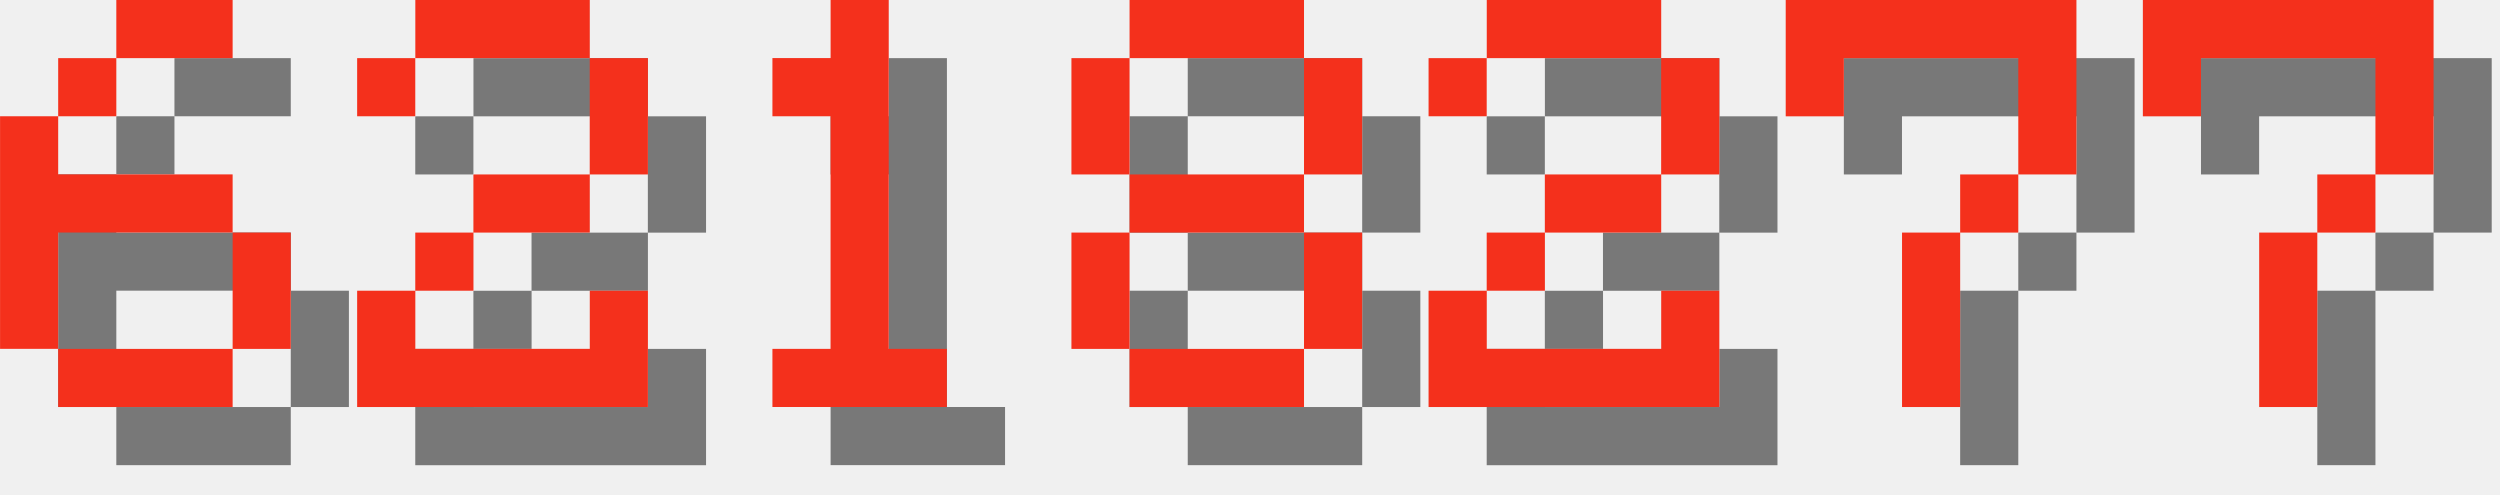
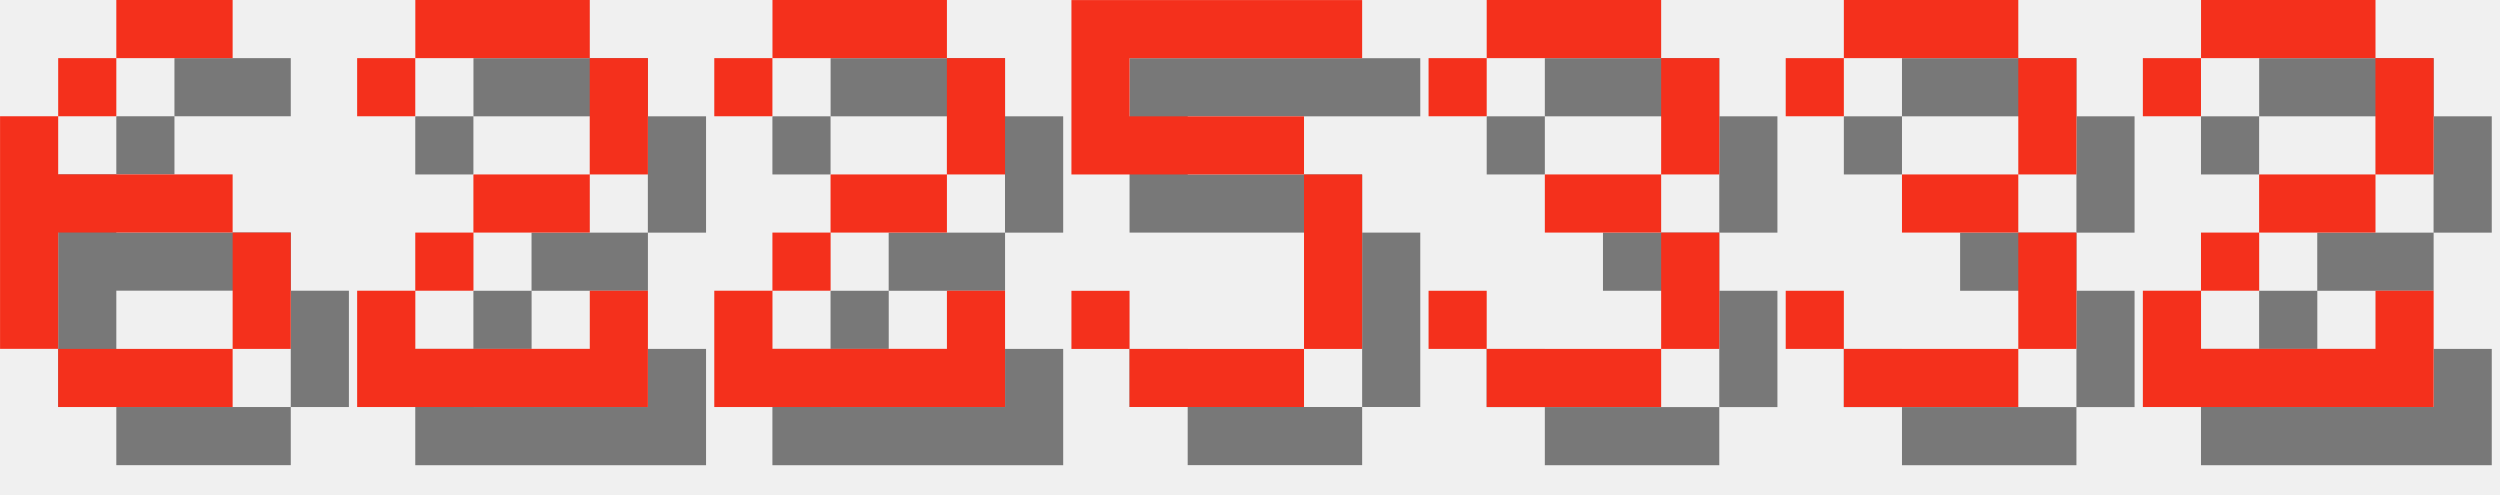
<svg xmlns="http://www.w3.org/2000/svg" version="1.1" width="182.0" height="36">
  <style>
        .text-foreground {
            fill: #F4301C;
        }
        .text-shadow {
            fill: #000000;
            fill-opacity: 0.5;
        }
    </style>
  <g class="digit" id="digit_6" transform="translate(0.0, 0), scale(4)">
    <path id="digit_6_shadow" class="text-shadow" d="m3.175 1.058v1.058h2.117v-1.058h-2.117zm0 1.058h-1.058v1.058h1.058v-1.058zm-1.058 1.058h-1.058v4.233h1.058v-2.117h3.175v-1.058h-3.175v-1.058zm3.175 2.117v2.117h1.058v-2.117h-1.058zm0 2.117h-3.175v1.058h3.175v-1.058z" fill-opacity=".5" style="paint-order:stroke fill markers" />
    <path id="digit_6_fg" class="text-foreground" d="m2.117 0v1.058h2.117v-1.058h-2.117zm0 1.058h-1.058v1.058h1.058v-1.058zm-1.058 1.058h-1.058v4.233h1.058v-2.117h3.175v-1.058h-3.175v-1.058zm3.175 2.117v2.117h1.058v-2.117h-1.058zm0 2.117h-3.175v1.058h3.175v-1.058z" fill="#fff" style="paint-order:stroke fill markers" />
  </g>
  <g class="digit" id="digit_2" transform="translate(26.0, 0), scale(4)">
    <path id="digit_2_shadow" class="text-shadow" d="m1.058 2.117v1.058h1.058v-1.058h3.175v2.117h-2.117v1.058h-1.058v1.058h-1.058v2.117h5.292v-2.117h-1.058v1.058h-3.175v-1.058h1.058v-1.058h2.117v-1.058h1.058v-2.117h-1.058v-1.058h-3.175v1.058h-1.058z" fill-opacity=".5" style="paint-order:stroke fill markers" />
    <path id="digit_2_fg" class="text-foreground" d="m0 1.058v1.058h1.058v-1.058h3.175v2.117h-2.117v1.058h-1.058v1.058h-1.058v2.117h5.292v-2.117h-1.058v1.058h-3.175v-1.058h1.058v-1.058h2.117v-1.058h1.058v-2.117h-1.058v-1.058h-3.175v1.058h-1.058z" fill="#fff" style="paint-order:stroke fill markers" />
  </g>
-   <g class="digit" id="digit_1" transform="translate(52.0, 0), scale(4)">
-     <path id="digit_1_shadow" class="text-shadow" d="m2.117 2.117v1.058h1.058v4.233h-1.058v1.058h3.175v-1.058h-1.058v-6.35h-1.058v1.058h-1.058z" fill-opacity=".5" style="paint-order:stroke fill markers" />
-     <path id="digit_1_fg" class="text-foreground" d="m1.058 1.058v1.058h1.058v4.233h-1.058v1.058h3.175v-1.058h-1.058v-6.35h-1.058v1.058h-1.058z" fill="#fff" style="paint-order:stroke fill markers" />
-   </g>
-   <g class="digit" id="digit_8" transform="translate(78.0, 0), scale(4)">
-     <path id="digit_8_shadow" class="text-shadow" d="m2.117 1.058v1.058h3.175v-1.058h-3.175zm3.175 1.058v2.117h1.058v-2.117h-1.058zm0 2.117h-3.175v1.058h3.175v-1.058zm0 1.058v2.117h1.058v-2.117h-1.058zm0 2.117h-3.175v1.058h3.175v-1.058zm-3.175 0v-2.117h-1.058v2.117h1.058zm0-3.175v-2.117h-1.058v2.117h1.058z" fill-opacity=".5" style="paint-order:stroke fill markers" />
-     <path id="digit_8_fg" class="text-foreground" d="m1.058 0v1.058h3.175v-1.058h-3.175zm3.175 1.058v2.117h1.058v-2.117h-1.058zm0 2.117h-3.175v1.058h3.175v-1.058zm0 1.058v2.117h1.058v-2.117h-1.058zm0 2.117h-3.175v1.058h3.175v-1.058zm-3.175 0v-2.117h-1.058v2.117h1.058zm0-3.175v-2.117h-1.058v2.117h1.058z" fill="#fff" style="paint-order:stroke fill markers" />
-   </g>
-   <g class="digit" id="digit_2" transform="translate(104.0, 0), scale(4)">
+   <g class="digit" id="digit_2" transform="translate(52.0, 0), scale(4)">
    <path id="digit_2_shadow" class="text-shadow" d="m1.058 2.117v1.058h1.058v-1.058h3.175v2.117h-2.117v1.058h-1.058v1.058h-1.058v2.117h5.292v-2.117h-1.058v1.058h-3.175v-1.058h1.058v-1.058h2.117v-1.058h1.058v-2.117h-1.058v-1.058h-3.175v1.058h-1.058z" fill-opacity=".5" style="paint-order:stroke fill markers" />
    <path id="digit_2_fg" class="text-foreground" d="m0 1.058v1.058h1.058v-1.058h3.175v2.117h-2.117v1.058h-1.058v1.058h-1.058v2.117h5.292v-2.117h-1.058v1.058h-3.175v-1.058h1.058v-1.058h2.117v-1.058h1.058v-2.117h-1.058v-1.058h-3.175v1.058h-1.058z" fill="#fff" style="paint-order:stroke fill markers" />
  </g>
-   <g class="digit" id="digit_7" transform="translate(130.0, 0), scale(4)">
-     <path id="digit_7_shadow" class="text-shadow" d="m1.058 1.058 2e-6 2.117h1.058v-1.058h3.175v1.058l2e-7 1.058h-1.058v1.058h-1.058l4e-7 3.175 1.058 1e-7v-3.175h1.058v-1.058h1.058l5e-7 -1.058v-2.117z" fill-opacity=".5" style="paint-order:stroke fill markers" />
-     <path id="digit_7_fg" class="text-foreground" d="m0 0 2e-6 2.117h1.058v-1.058h3.175v1.058l2e-7 1.058h-1.058v1.058h-1.058l4e-7 3.175 1.058 1e-7v-3.175h1.058v-1.058h1.058l5e-7 -1.058v-2.117z" fill="#fff" style="paint-order:stroke fill markers" />
+   <g class="digit" id="digit_5" transform="translate(78.0, 0), scale(4)">
+     <path id="digit_5_shadow" class="text-shadow" d="m1.058 1.058v3.175h4.233v3.175h-3.175v-1.058h-1.058v1.058h1.058v1.058h3.175v-1.058h1.058v-3.175h-1.058v-1.058h-3.175v-1.058h4.233v-1.058h-5.292z" fill-opacity=".5" style="paint-order:stroke fill markers" />
+     <path id="digit_5_fg" class="text-foreground" d="m0 0v3.175h4.233v3.175h-3.175v-1.058h-1.058v1.058h1.058v1.058h3.175v-1.058h1.058v-3.175h-1.058v-1.058h-3.175v-1.058h4.233v-1.058h-5.292z" fill="#fff" style="paint-order:stroke fill markers" />
  </g>
-   <g class="digit" id="digit_7" transform="translate(156.0, 0), scale(4)">
-     <path id="digit_7_shadow" class="text-shadow" d="m1.058 1.058 2e-6 2.117h1.058v-1.058h3.175v1.058l2e-7 1.058h-1.058v1.058h-1.058l4e-7 3.175 1.058 1e-7v-3.175h1.058v-1.058h1.058l5e-7 -1.058v-2.117z" fill-opacity=".5" style="paint-order:stroke fill markers" />
-     <path id="digit_7_fg" class="text-foreground" d="m0 0 2e-6 2.117h1.058v-1.058h3.175v1.058l2e-7 1.058h-1.058v1.058h-1.058l4e-7 3.175 1.058 1e-7v-3.175h1.058v-1.058h1.058l5e-7 -1.058v-2.117z" fill="#fff" style="paint-order:stroke fill markers" />
+   <g class="digit" id="digit_3" transform="translate(104.0, 0), scale(4)">
+     <path id="digit_3_shadow" class="text-shadow" d="m1.058 2.117v1.058h1.058v-1.058h3.175v2.117h-2.117v1.058h2.117v2.117h-3.175v-1.058h-1.058v1.058h1.058v1.058h3.175v-1.058h1.058v-2.117h-1.058v-1.058h1.058v-2.117h-1.058v-1.058h-3.175v1.058h-1.058z" fill-opacity=".5" style="paint-order:stroke fill markers" />
+     <path id="digit_3_fg" class="text-foreground" d="m0 1.058v1.058h1.058v-1.058h3.175v2.117h-2.117v1.058h2.117v2.117h-3.175v-1.058h-1.058v1.058h1.058v1.058h3.175v-1.058h1.058v-2.117h-1.058v-1.058h1.058v-2.117h-1.058v-1.058h-3.175v1.058h-1.058z" fill="#fff" style="paint-order:stroke fill markers" />
+   </g>
+   <g class="digit" id="digit_3" transform="translate(130.0, 0), scale(4)">
+     <path id="digit_3_shadow" class="text-shadow" d="m1.058 2.117v1.058h1.058v-1.058h3.175v2.117h-2.117v1.058h2.117v2.117h-3.175v-1.058h-1.058v1.058h1.058v1.058h3.175v-1.058h1.058v-2.117h-1.058v-1.058h1.058v-2.117h-1.058v-1.058h-3.175v1.058h-1.058z" fill-opacity=".5" style="paint-order:stroke fill markers" />
+     <path id="digit_3_fg" class="text-foreground" d="m0 1.058v1.058h1.058v-1.058h3.175v2.117h-2.117v1.058h2.117v2.117h-3.175v-1.058h-1.058v1.058h1.058v1.058h3.175v-1.058h1.058v-2.117h-1.058v-1.058h1.058v-2.117h-1.058v-1.058h-3.175v1.058h-1.058z" fill="#fff" style="paint-order:stroke fill markers" />
+   </g>
+   <g class="digit" id="digit_2" transform="translate(156.0, 0), scale(4)">
+     <path id="digit_2_shadow" class="text-shadow" d="m1.058 2.117v1.058h1.058v-1.058h3.175v2.117h-2.117v1.058h-1.058v1.058h-1.058v2.117h5.292v-2.117h-1.058v1.058h-3.175v-1.058h1.058v-1.058h2.117v-1.058h1.058v-2.117h-1.058v-1.058h-3.175v1.058h-1.058z" fill-opacity=".5" style="paint-order:stroke fill markers" />
+     <path id="digit_2_fg" class="text-foreground" d="m0 1.058v1.058h1.058v-1.058h3.175v2.117h-2.117v1.058h-1.058v1.058h-1.058v2.117h5.292v-2.117h-1.058v1.058h-3.175v-1.058h1.058v-1.058h2.117v-1.058h1.058v-2.117h-1.058v-1.058h-3.175v1.058h-1.058z" fill="#fff" style="paint-order:stroke fill markers" />
  </g>
</svg>
